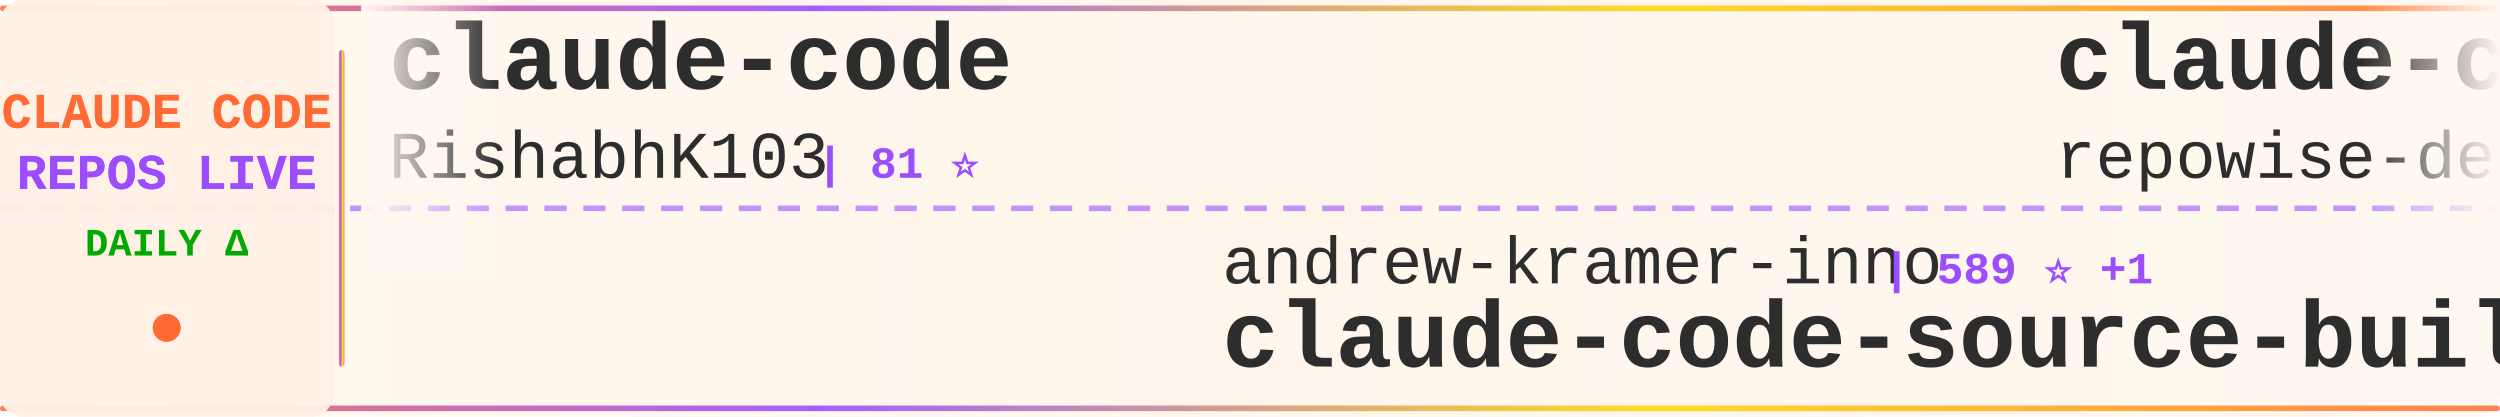
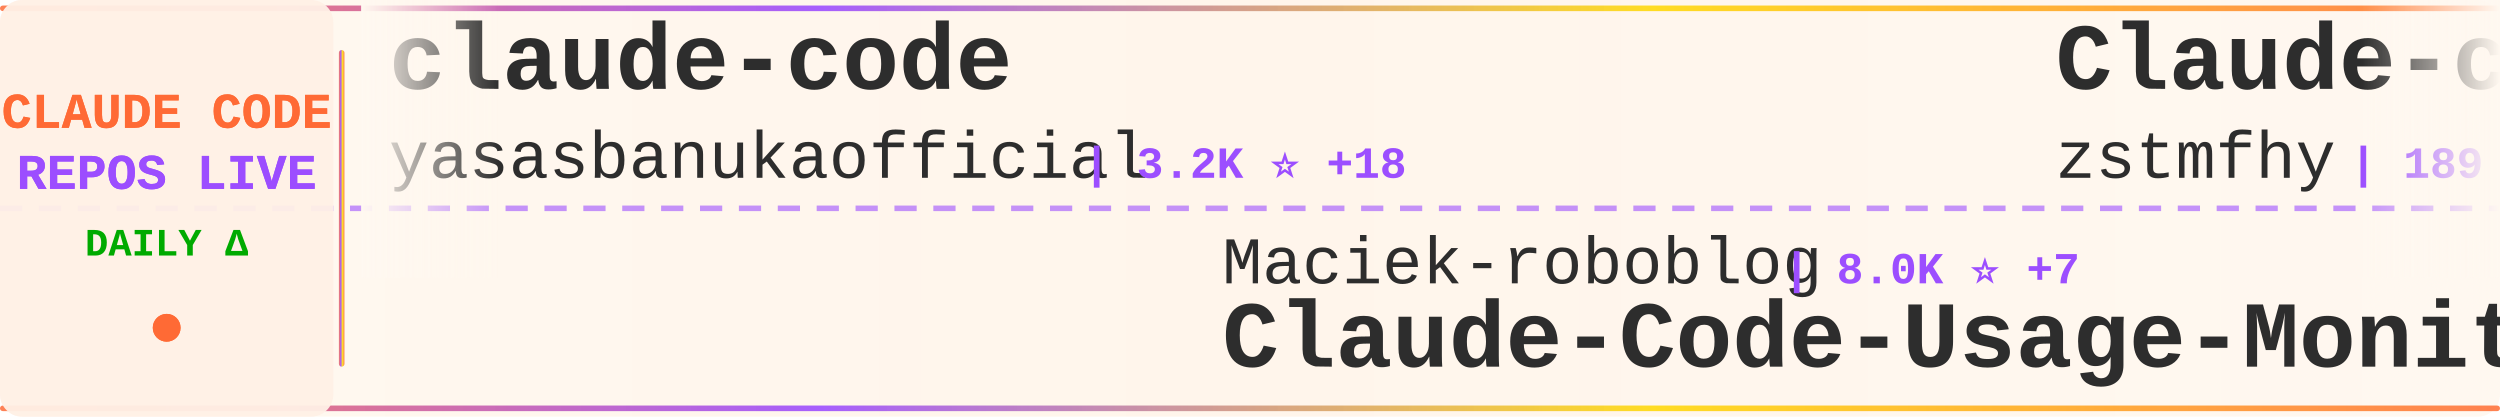
<svg xmlns="http://www.w3.org/2000/svg" width="900" height="150">
  <defs>
    <linearGradient id="tickerBg" x1="0%" y1="0%" x2="100%" y2="0%">
      <stop offset="0%" style="stop-color:#fff8f0;stop-opacity:0.98" />
      <stop offset="50%" style="stop-color:#fff5eb;stop-opacity:1" />
      <stop offset="100%" style="stop-color:#fff8f0;stop-opacity:0.98" />
    </linearGradient>
    <linearGradient id="borderGrad" x1="0%" y1="0%" x2="100%" y2="0%">
      <stop offset="0%" style="stop-color:#FF6B35;stop-opacity:0.85">
        <animate attributeName="stop-opacity" values="0.85;1;0.85" dur="2s" repeatCount="indefinite" />
      </stop>
      <stop offset="33%" style="stop-color:#9C4EFF;stop-opacity:0.9">
        <animate attributeName="stop-opacity" values="0.9;1;0.9" dur="2.2s" repeatCount="indefinite" />
      </stop>
      <stop offset="66%" style="stop-color:#FFD700;stop-opacity:0.85">
        <animate attributeName="stop-opacity" values="0.85;1;0.85" dur="1.8s" repeatCount="indefinite" />
      </stop>
      <stop offset="100%" style="stop-color:#FF6B35;stop-opacity:0.85">
        <animate attributeName="stop-opacity" values="0.85;1;0.85" dur="2s" repeatCount="indefinite" />
      </stop>
    </linearGradient>
    <filter id="textGlow">
      <feGaussianBlur stdDeviation="0.15" result="coloredBlur" />
      <feMerge>
        <feMergeNode in="coloredBlur" />
        <feMergeNode in="SourceGraphic" />
      </feMerge>
    </filter>
    <filter id="metricGlow">
      <feGaussianBlur stdDeviation="0.2" result="coloredBlur" />
      <feMerge>
        <feMergeNode in="coloredBlur" />
        <feMergeNode in="SourceGraphic" />
      </feMerge>
    </filter>
    <linearGradient id="leftFade" x1="0%" y1="0%" x2="100%" y2="0%">
      <stop offset="0%" style="stop-color:#fff8f0;stop-opacity:1" />
      <stop offset="100%" style="stop-color:#fff8f0;stop-opacity:0" />
    </linearGradient>
    <linearGradient id="rightFade" x1="0%" y1="0%" x2="100%" y2="0%">
      <stop offset="0%" style="stop-color:#fff8f0;stop-opacity:0" />
      <stop offset="100%" style="stop-color:#fff8f0;stop-opacity:1" />
    </linearGradient>
  </defs>
  <rect width="900" height="150" fill="url(#tickerBg)" rx="8" />
  <rect x="0" y="2" width="900" height="2" fill="url(#borderGrad)" rx="1" />
  <rect x="0" y="146" width="900" height="2" fill="url(#borderGrad)" rx="1" />
  <line x1="0" y1="75" x2="900" y2="75" stroke="#9C4EFF" stroke-width="2" stroke-dasharray="8 6" opacity="0.6" />
  <rect x="0" y="0" width="120" height="150" fill="#fff0e6" opacity="0.95" rx="8" />
  <text x="60" y="46" font-family="'Courier New', monospace" font-size="18" font-weight="bold" fill="#FF6B35" text-anchor="middle" filter="url(#textGlow)">
    CLAUDE CODE
  </text>
  <text x="60" y="68" font-family="'Courier New', monospace" font-size="18" font-weight="bold" fill="#9C4EFF" text-anchor="middle" filter="url(#textGlow)">
    REPOS LIVE
  </text>
  <text x="60" y="92" font-family="'Courier New', monospace" font-size="14" font-weight="bold" fill="#00aa00" text-anchor="middle">
    DAILY Δ
  </text>
  <circle cx="60" cy="118" r="5" fill="#FF6B35" filter="url(#metricGlow)">
    <animate attributeName="r" values="4;6;4" dur="1.5s" repeatCount="indefinite" />
    <animate attributeName="opacity" values="0.6;1;0.6" dur="1.5s" repeatCount="indefinite" />
  </circle>
  <rect x="122" y="18" width="2" height="114" fill="url(#borderGrad)" rx="1" />
  <clipPath id="tickerClip">
    <rect x="130" y="0" width="770" height="150" />
  </clipPath>
  <g clip-path="url(#tickerClip)">
    <g id="tickerItems">
      <animateTransform attributeName="transform" attributeType="XML" type="translate" from="0 0" to="-3000 0" dur="54s" repeatCount="indefinite" />
      <g transform="translate(0, 0)">
        <text x="140" y="32" font-family="'Courier New', monospace" font-size="34" font-weight="bold" fill="#2d2d2d">claude-code</text>
-         <text x="140" y="64" font-family="'Courier New', monospace" font-size="24" font-weight="normal" fill="#2d2d2d" opacity="1.0">RishabhK103</text>
-         <text x="294" y="64" font-family="'Courier New', monospace" font-size="16" font-weight="bold" fill="#9C4EFF"> | 81 ⭐</text>
+         <text x="140" y="64" font-family="'Courier New', monospace" font-size="24" font-weight="normal" fill="#2d2d2d" opacity="1.0">yasasbanukaofficial</text>
+         <text x="390" y="64" font-family="'Courier New', monospace" font-size="16" font-weight="bold" fill="#9C4EFF"> | 3.2K ⭐ +18</text>
      </g>
      <g transform="translate(300, 0)">
-         <text x="140" y="102" font-family="'Courier New', monospace" font-size="24" font-weight="normal" fill="#2d2d2d" opacity="1.0">andrew-kramer-inno</text>
-         <text x="378" y="102" font-family="'Courier New', monospace" font-size="16" font-weight="bold" fill="#9C4EFF"> | 589 ⭐ +1</text>
-         <text x="140" y="132" font-family="'Courier New', monospace" font-size="34" font-weight="bold" fill="#2d2d2d">claude-code-source-build</text>
+         <text x="140" y="102" font-family="'Courier New', monospace" font-size="24" font-weight="normal" fill="#2d2d2d" opacity="1.0">Maciek-roboblog</text>
+         <text x="342" y="102" font-family="'Courier New', monospace" font-size="16" font-weight="bold" fill="#9C4EFF"> | 8.0K ⭐ +7</text>
+         <text x="140" y="132" font-family="'Courier New', monospace" font-size="34" font-weight="bold" fill="#2d2d2d">Claude-Code-Usage-Monito...</text>
      </g>
      <g transform="translate(600, 0)">
+         <text x="140" y="32" font-family="'Courier New', monospace" font-size="34" font-weight="bold" fill="#2d2d2d">Claude-code</text>
+         <text x="140" y="64" font-family="'Courier New', monospace" font-size="24" font-weight="normal" fill="#2d2d2d" opacity="1.0">zstmfhy</text>
+         <text x="246" y="64" font-family="'Courier New', monospace" font-size="16" font-weight="bold" fill="#9C4EFF"> | 189 ⭐</text>
+       </g>
+       <g transform="translate(900, 0)">
+         <text x="140" y="102" font-family="'Courier New', monospace" font-size="24" font-weight="normal" fill="#2d2d2d" opacity="1.0">claude-code-best</text>
+         <text x="354" y="102" font-family="'Courier New', monospace" font-size="16" font-weight="bold" fill="#9C4EFF"> | 18.3K ⭐ +59</text>
+         <text x="140" y="132" font-family="'Courier New', monospace" font-size="34" font-weight="bold" fill="#2d2d2d">claude-code</text>
+       </g>
+       <g transform="translate(1200, 0)">
        <text x="140" y="32" font-family="'Courier New', monospace" font-size="34" font-weight="bold" fill="#2d2d2d">claude-code-prompts</text>
        <text x="140" y="64" font-family="'Courier New', monospace" font-size="24" font-weight="normal" fill="#2d2d2d" opacity="1.0">repowise-dev</text>
-         <text x="306" y="64" font-family="'Courier New', monospace" font-size="16" font-weight="bold" fill="#9C4EFF"> | 1.0K ⭐ +5</text>
-       </g>
-       <g transform="translate(900, 0)">
-         <text x="140" y="102" font-family="'Courier New', monospace" font-size="24" font-weight="normal" fill="#2d2d2d" opacity="1.0">Pimzino</text>
-         <text x="246" y="102" font-family="'Courier New', monospace" font-size="16" font-weight="bold" fill="#9C4EFF"> | 3.7K ⭐ +1</text>
-         <text x="140" y="132" font-family="'Courier New', monospace" font-size="34" font-weight="bold" fill="#2d2d2d">claude-code-spec-workflo...</text>
-       </g>
-       <g transform="translate(1200, 0)">
-         <text x="140" y="32" font-family="'Courier New', monospace" font-size="34" font-weight="bold" fill="#2d2d2d">andrej-karpathy-skills</text>
-         <text x="140" y="64" font-family="'Courier New', monospace" font-size="24" font-weight="normal" fill="#2d2d2d" opacity="1.0">multica-ai</text>
-         <text x="282" y="64" font-family="'Courier New', monospace" font-size="16" font-weight="bold" fill="#9C4EFF"> | 130.2K ⭐ +1.2K</text>
+         <text x="306" y="64" font-family="'Courier New', monospace" font-size="16" font-weight="bold" fill="#9C4EFF"> | 1.0K ⭐ +4</text>
      </g>
      <g transform="translate(1500, 0)">
-         <text x="140" y="102" font-family="'Courier New', monospace" font-size="24" font-weight="normal" fill="#2d2d2d" opacity="1.0">sugyan</text>
-         <text x="234" y="102" font-family="'Courier New', monospace" font-size="16" font-weight="bold" fill="#9C4EFF"> | 1.1K ⭐</text>
-         <text x="140" y="132" font-family="'Courier New', monospace" font-size="34" font-weight="bold" fill="#2d2d2d">claude-code-webui</text>
+         <text x="140" y="102" font-family="'Courier New', monospace" font-size="24" font-weight="normal" fill="#2d2d2d" opacity="1.0">lowcortisolprogrammer</text>
+         <text x="414" y="102" font-family="'Courier New', monospace" font-size="16" font-weight="bold" fill="#9C4EFF"> | 172 ⭐</text>
+         <text x="140" y="132" font-family="'Courier New', monospace" font-size="34" font-weight="bold" fill="#2d2d2d">claude-code</text>
      </g>
      <g transform="translate(1800, 0)">
-         <text x="140" y="32" font-family="'Courier New', monospace" font-size="34" font-weight="bold" fill="#2d2d2d">ralph</text>
-         <text x="140" y="64" font-family="'Courier New', monospace" font-size="24" font-weight="normal" fill="#2d2d2d" opacity="1.0">snarktank</text>
-         <text x="270" y="64" font-family="'Courier New', monospace" font-size="16" font-weight="bold" fill="#9C4EFF"> | 19.1K ⭐ +61</text>
+         <text x="140" y="32" font-family="'Courier New', monospace" font-size="34" font-weight="bold" fill="#2d2d2d">claude-code-from-scratch</text>
+         <text x="140" y="64" font-family="'Courier New', monospace" font-size="24" font-weight="normal" fill="#2d2d2d" opacity="1.0">Windy3f3f3f3f</text>
+         <text x="318" y="64" font-family="'Courier New', monospace" font-size="16" font-weight="bold" fill="#9C4EFF"> | 1.2K ⭐ +9</text>
      </g>
      <g transform="translate(2100, 0)">
-         <text x="140" y="102" font-family="'Courier New', monospace" font-size="24" font-weight="normal" fill="#2d2d2d" opacity="1.0">zebbern</text>
-         <text x="246" y="102" font-family="'Courier New', monospace" font-size="16" font-weight="bold" fill="#9C4EFF"> | 4.1K ⭐ +5</text>
-         <text x="140" y="132" font-family="'Courier New', monospace" font-size="34" font-weight="bold" fill="#2d2d2d">claude-code-guide</text>
+         <text x="140" y="102" font-family="'Courier New', monospace" font-size="24" font-weight="normal" fill="#2d2d2d" opacity="1.0">shareAI-lab</text>
+         <text x="294" y="102" font-family="'Courier New', monospace" font-size="16" font-weight="bold" fill="#9C4EFF"> | 60.6K ⭐ +213</text>
+         <text x="140" y="132" font-family="'Courier New', monospace" font-size="34" font-weight="bold" fill="#2d2d2d">learn-claude-code</text>
      </g>
      <g transform="translate(2400, 0)">
-         <text x="140" y="32" font-family="'Courier New', monospace" font-size="34" font-weight="bold" fill="#2d2d2d">everything-claude-code</text>
-         <text x="140" y="64" font-family="'Courier New', monospace" font-size="24" font-weight="normal" fill="#2d2d2d" opacity="1.0">affaan-m</text>
-         <text x="258" y="64" font-family="'Courier New', monospace" font-size="16" font-weight="bold" fill="#9C4EFF"> | 182.6K ⭐ +859</text>
+         <text x="140" y="32" font-family="'Courier New', monospace" font-size="34" font-weight="bold" fill="#2d2d2d">claude-code</text>
+         <text x="140" y="64" font-family="'Courier New', monospace" font-size="24" font-weight="normal" fill="#2d2d2d" opacity="1.0">Onewon</text>
+         <text x="234" y="64" font-family="'Courier New', monospace" font-size="16" font-weight="bold" fill="#9C4EFF"> | 180 ⭐ +1</text>
      </g>
      <g transform="translate(2700, 0)">
-         <text x="140" y="102" font-family="'Courier New', monospace" font-size="24" font-weight="normal" fill="#2d2d2d" opacity="1.0">diet103</text>
-         <text x="246" y="102" font-family="'Courier New', monospace" font-size="16" font-weight="bold" fill="#9C4EFF"> | 9.6K ⭐ +5</text>
-         <text x="140" y="132" font-family="'Courier New', monospace" font-size="34" font-weight="bold" fill="#2d2d2d">claude-code-infrastructu...</text>
+         <text x="140" y="102" font-family="'Courier New', monospace" font-size="24" font-weight="normal" fill="#2d2d2d" opacity="1.0">lorryjovens-hub</text>
+         <text x="342" y="102" font-family="'Courier New', monospace" font-size="16" font-weight="bold" fill="#9C4EFF"> | 1.6K ⭐ +4</text>
+         <text x="140" y="132" font-family="'Courier New', monospace" font-size="34" font-weight="bold" fill="#2d2d2d">claude-code-rust</text>
      </g>
      <g transform="translate(3000, 0)">
        <text x="140" y="32" font-family="'Courier New', monospace" font-size="34" font-weight="bold" fill="#2d2d2d">claude-code</text>
-         <text x="140" y="64" font-family="'Courier New', monospace" font-size="24" font-weight="normal" fill="#2d2d2d" opacity="1.0">RishabhK103</text>
-         <text x="294" y="64" font-family="'Courier New', monospace" font-size="16" font-weight="bold" fill="#9C4EFF"> | 81 ⭐</text>
+         <text x="140" y="64" font-family="'Courier New', monospace" font-size="24" font-weight="normal" fill="#2d2d2d" opacity="1.0">yasasbanukaofficial</text>
+         <text x="390" y="64" font-family="'Courier New', monospace" font-size="16" font-weight="bold" fill="#9C4EFF"> | 3.2K ⭐ +18</text>
      </g>
      <g transform="translate(3300, 0)">
-         <text x="140" y="102" font-family="'Courier New', monospace" font-size="24" font-weight="normal" fill="#2d2d2d" opacity="1.0">andrew-kramer-inno</text>
-         <text x="378" y="102" font-family="'Courier New', monospace" font-size="16" font-weight="bold" fill="#9C4EFF"> | 589 ⭐ +1</text>
-         <text x="140" y="132" font-family="'Courier New', monospace" font-size="34" font-weight="bold" fill="#2d2d2d">claude-code-source-build</text>
+         <text x="140" y="102" font-family="'Courier New', monospace" font-size="24" font-weight="normal" fill="#2d2d2d" opacity="1.0">Maciek-roboblog</text>
+         <text x="342" y="102" font-family="'Courier New', monospace" font-size="16" font-weight="bold" fill="#9C4EFF"> | 8.0K ⭐ +7</text>
+         <text x="140" y="132" font-family="'Courier New', monospace" font-size="34" font-weight="bold" fill="#2d2d2d">Claude-Code-Usage-Monito...</text>
      </g>
      <g transform="translate(3600, 0)">
-         <text x="140" y="32" font-family="'Courier New', monospace" font-size="34" font-weight="bold" fill="#2d2d2d">claude-code-prompts</text>
-         <text x="140" y="64" font-family="'Courier New', monospace" font-size="24" font-weight="normal" fill="#2d2d2d" opacity="1.0">repowise-dev</text>
-         <text x="306" y="64" font-family="'Courier New', monospace" font-size="16" font-weight="bold" fill="#9C4EFF"> | 1.0K ⭐ +5</text>
+         <text x="140" y="32" font-family="'Courier New', monospace" font-size="34" font-weight="bold" fill="#2d2d2d">Claude-code</text>
+         <text x="140" y="64" font-family="'Courier New', monospace" font-size="24" font-weight="normal" fill="#2d2d2d" opacity="1.0">zstmfhy</text>
+         <text x="246" y="64" font-family="'Courier New', monospace" font-size="16" font-weight="bold" fill="#9C4EFF"> | 189 ⭐</text>
      </g>
      <g transform="translate(3900, 0)">
-         <text x="140" y="102" font-family="'Courier New', monospace" font-size="24" font-weight="normal" fill="#2d2d2d" opacity="1.0">Pimzino</text>
-         <text x="246" y="102" font-family="'Courier New', monospace" font-size="16" font-weight="bold" fill="#9C4EFF"> | 3.7K ⭐ +1</text>
-         <text x="140" y="132" font-family="'Courier New', monospace" font-size="34" font-weight="bold" fill="#2d2d2d">claude-code-spec-workflo...</text>
+         <text x="140" y="102" font-family="'Courier New', monospace" font-size="24" font-weight="normal" fill="#2d2d2d" opacity="1.0">claude-code-best</text>
+         <text x="354" y="102" font-family="'Courier New', monospace" font-size="16" font-weight="bold" fill="#9C4EFF"> | 18.3K ⭐ +59</text>
+         <text x="140" y="132" font-family="'Courier New', monospace" font-size="34" font-weight="bold" fill="#2d2d2d">claude-code</text>
      </g>
    </g>
  </g>
  <rect x="130" y="0" width="50" height="100" fill="url(#leftFade)" />
  <rect x="850" y="0" width="50" height="100" fill="url(#rightFade)" />
</svg>
